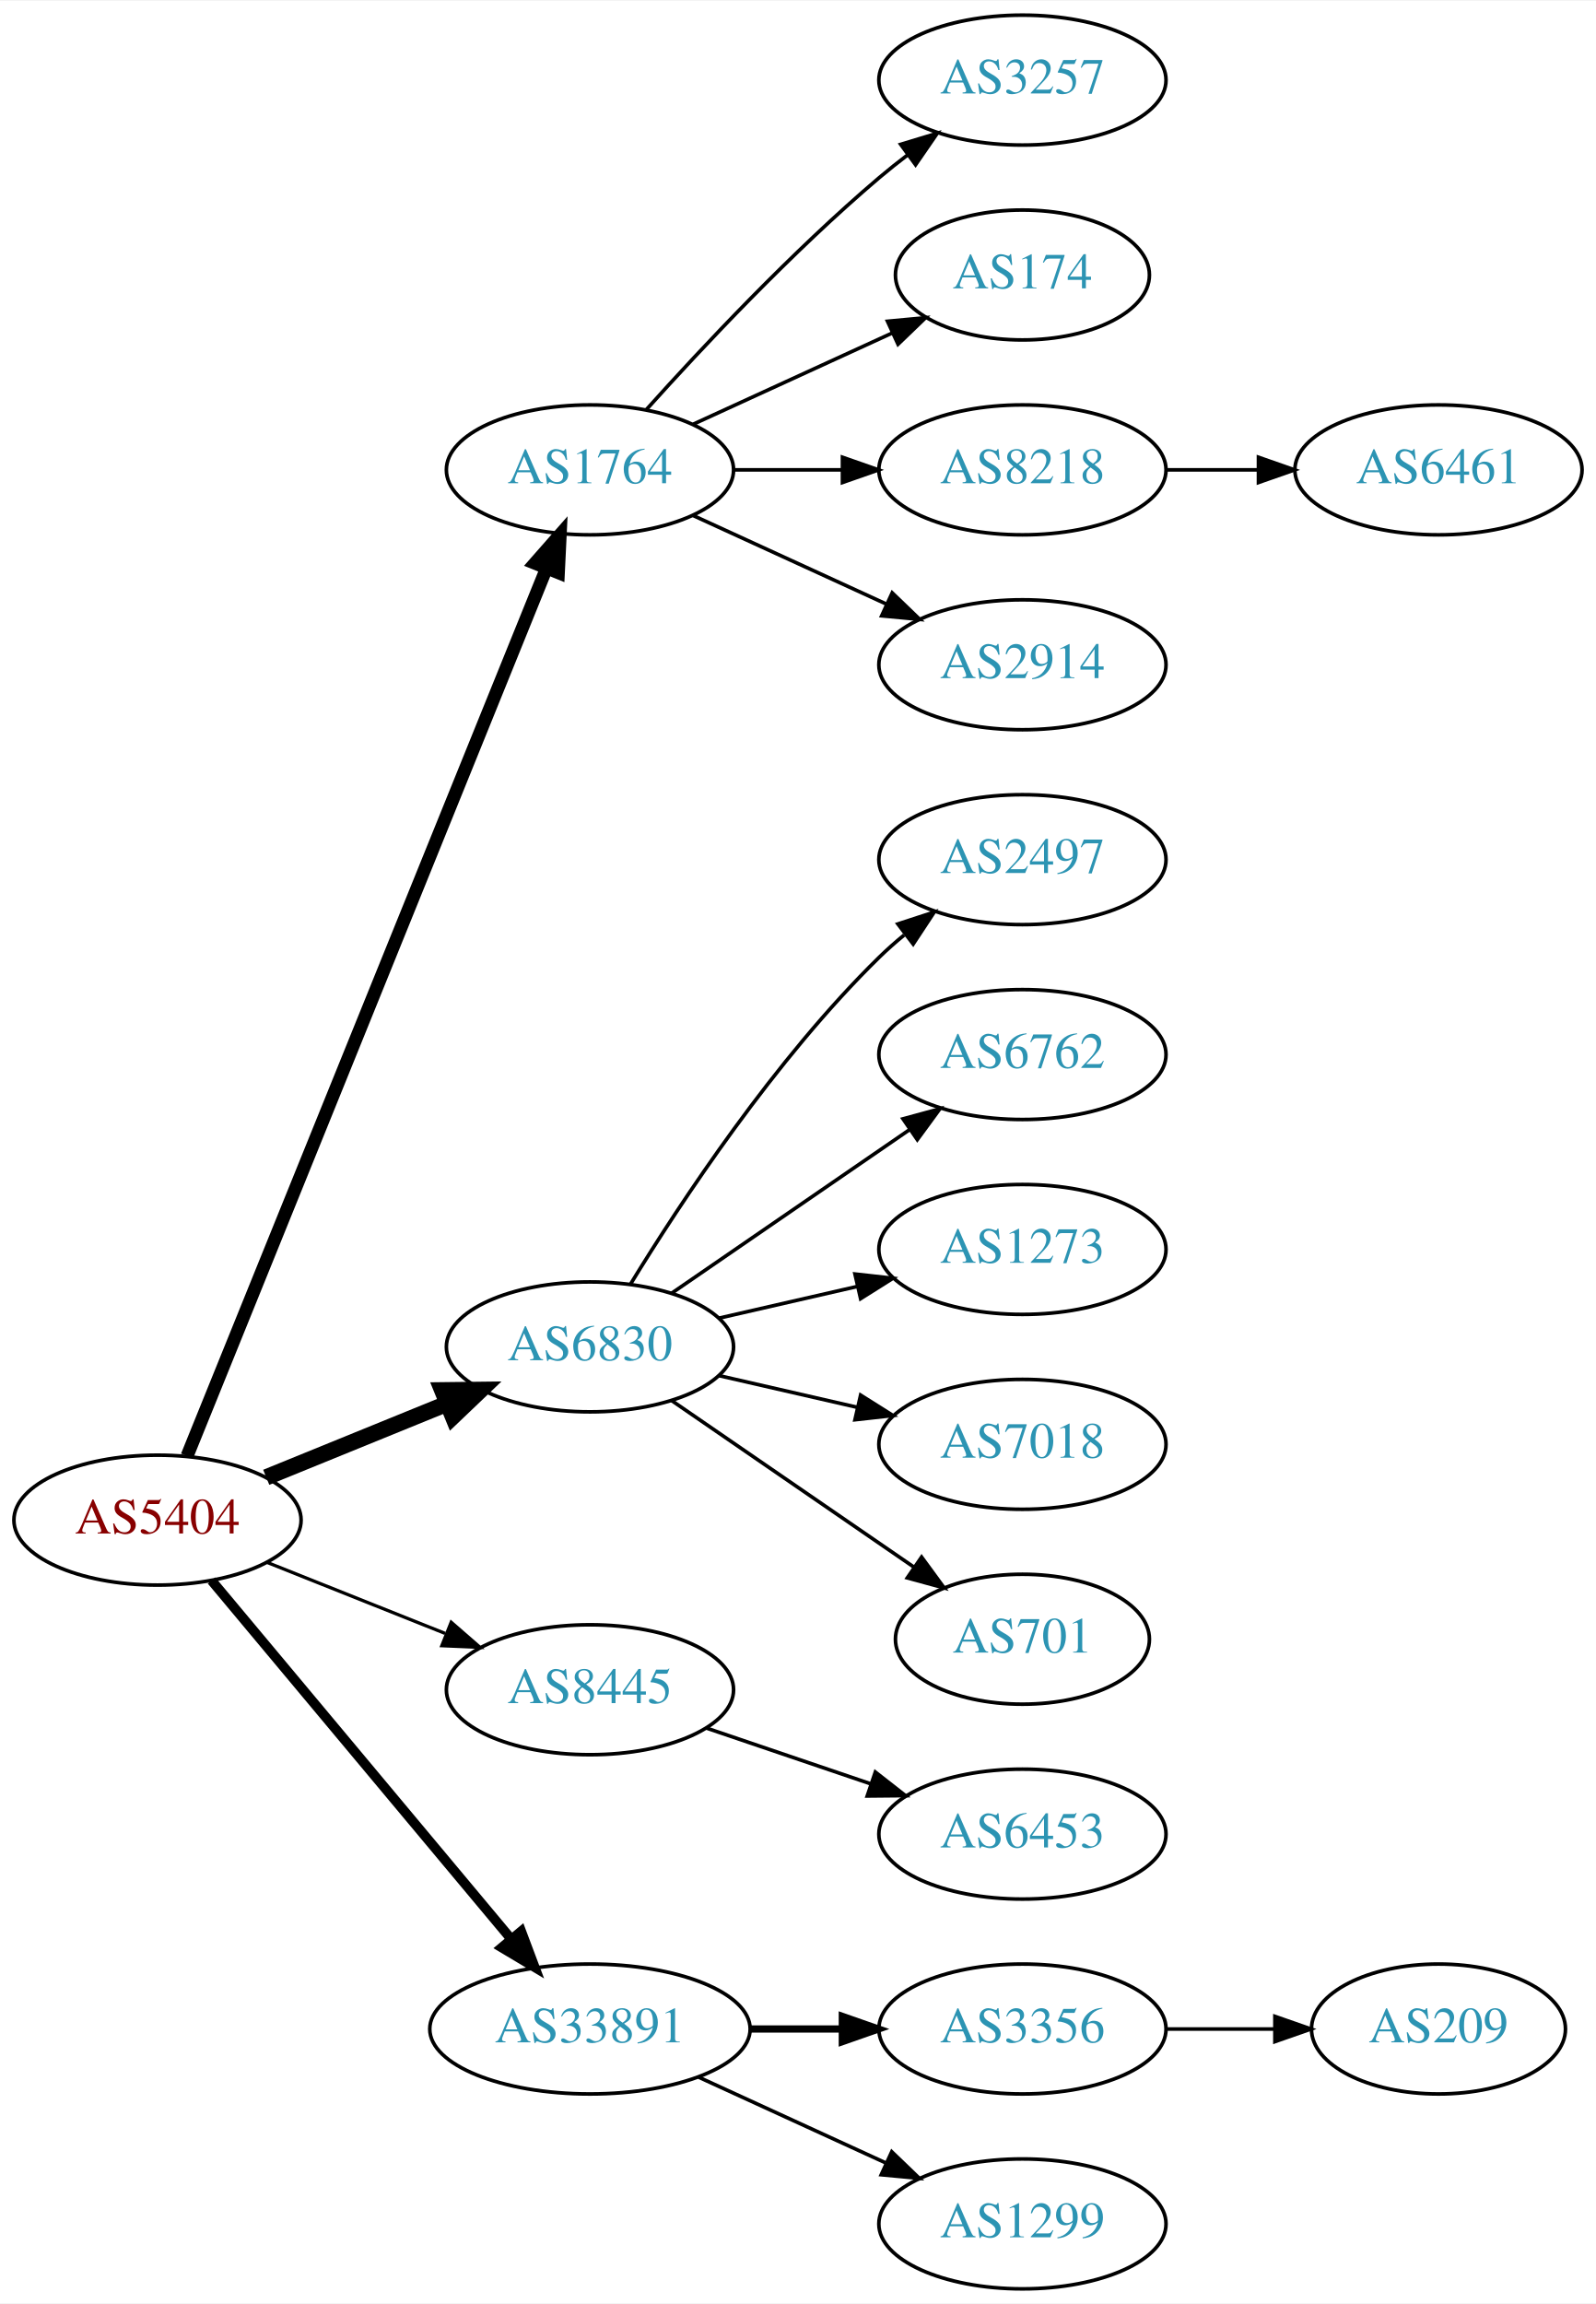
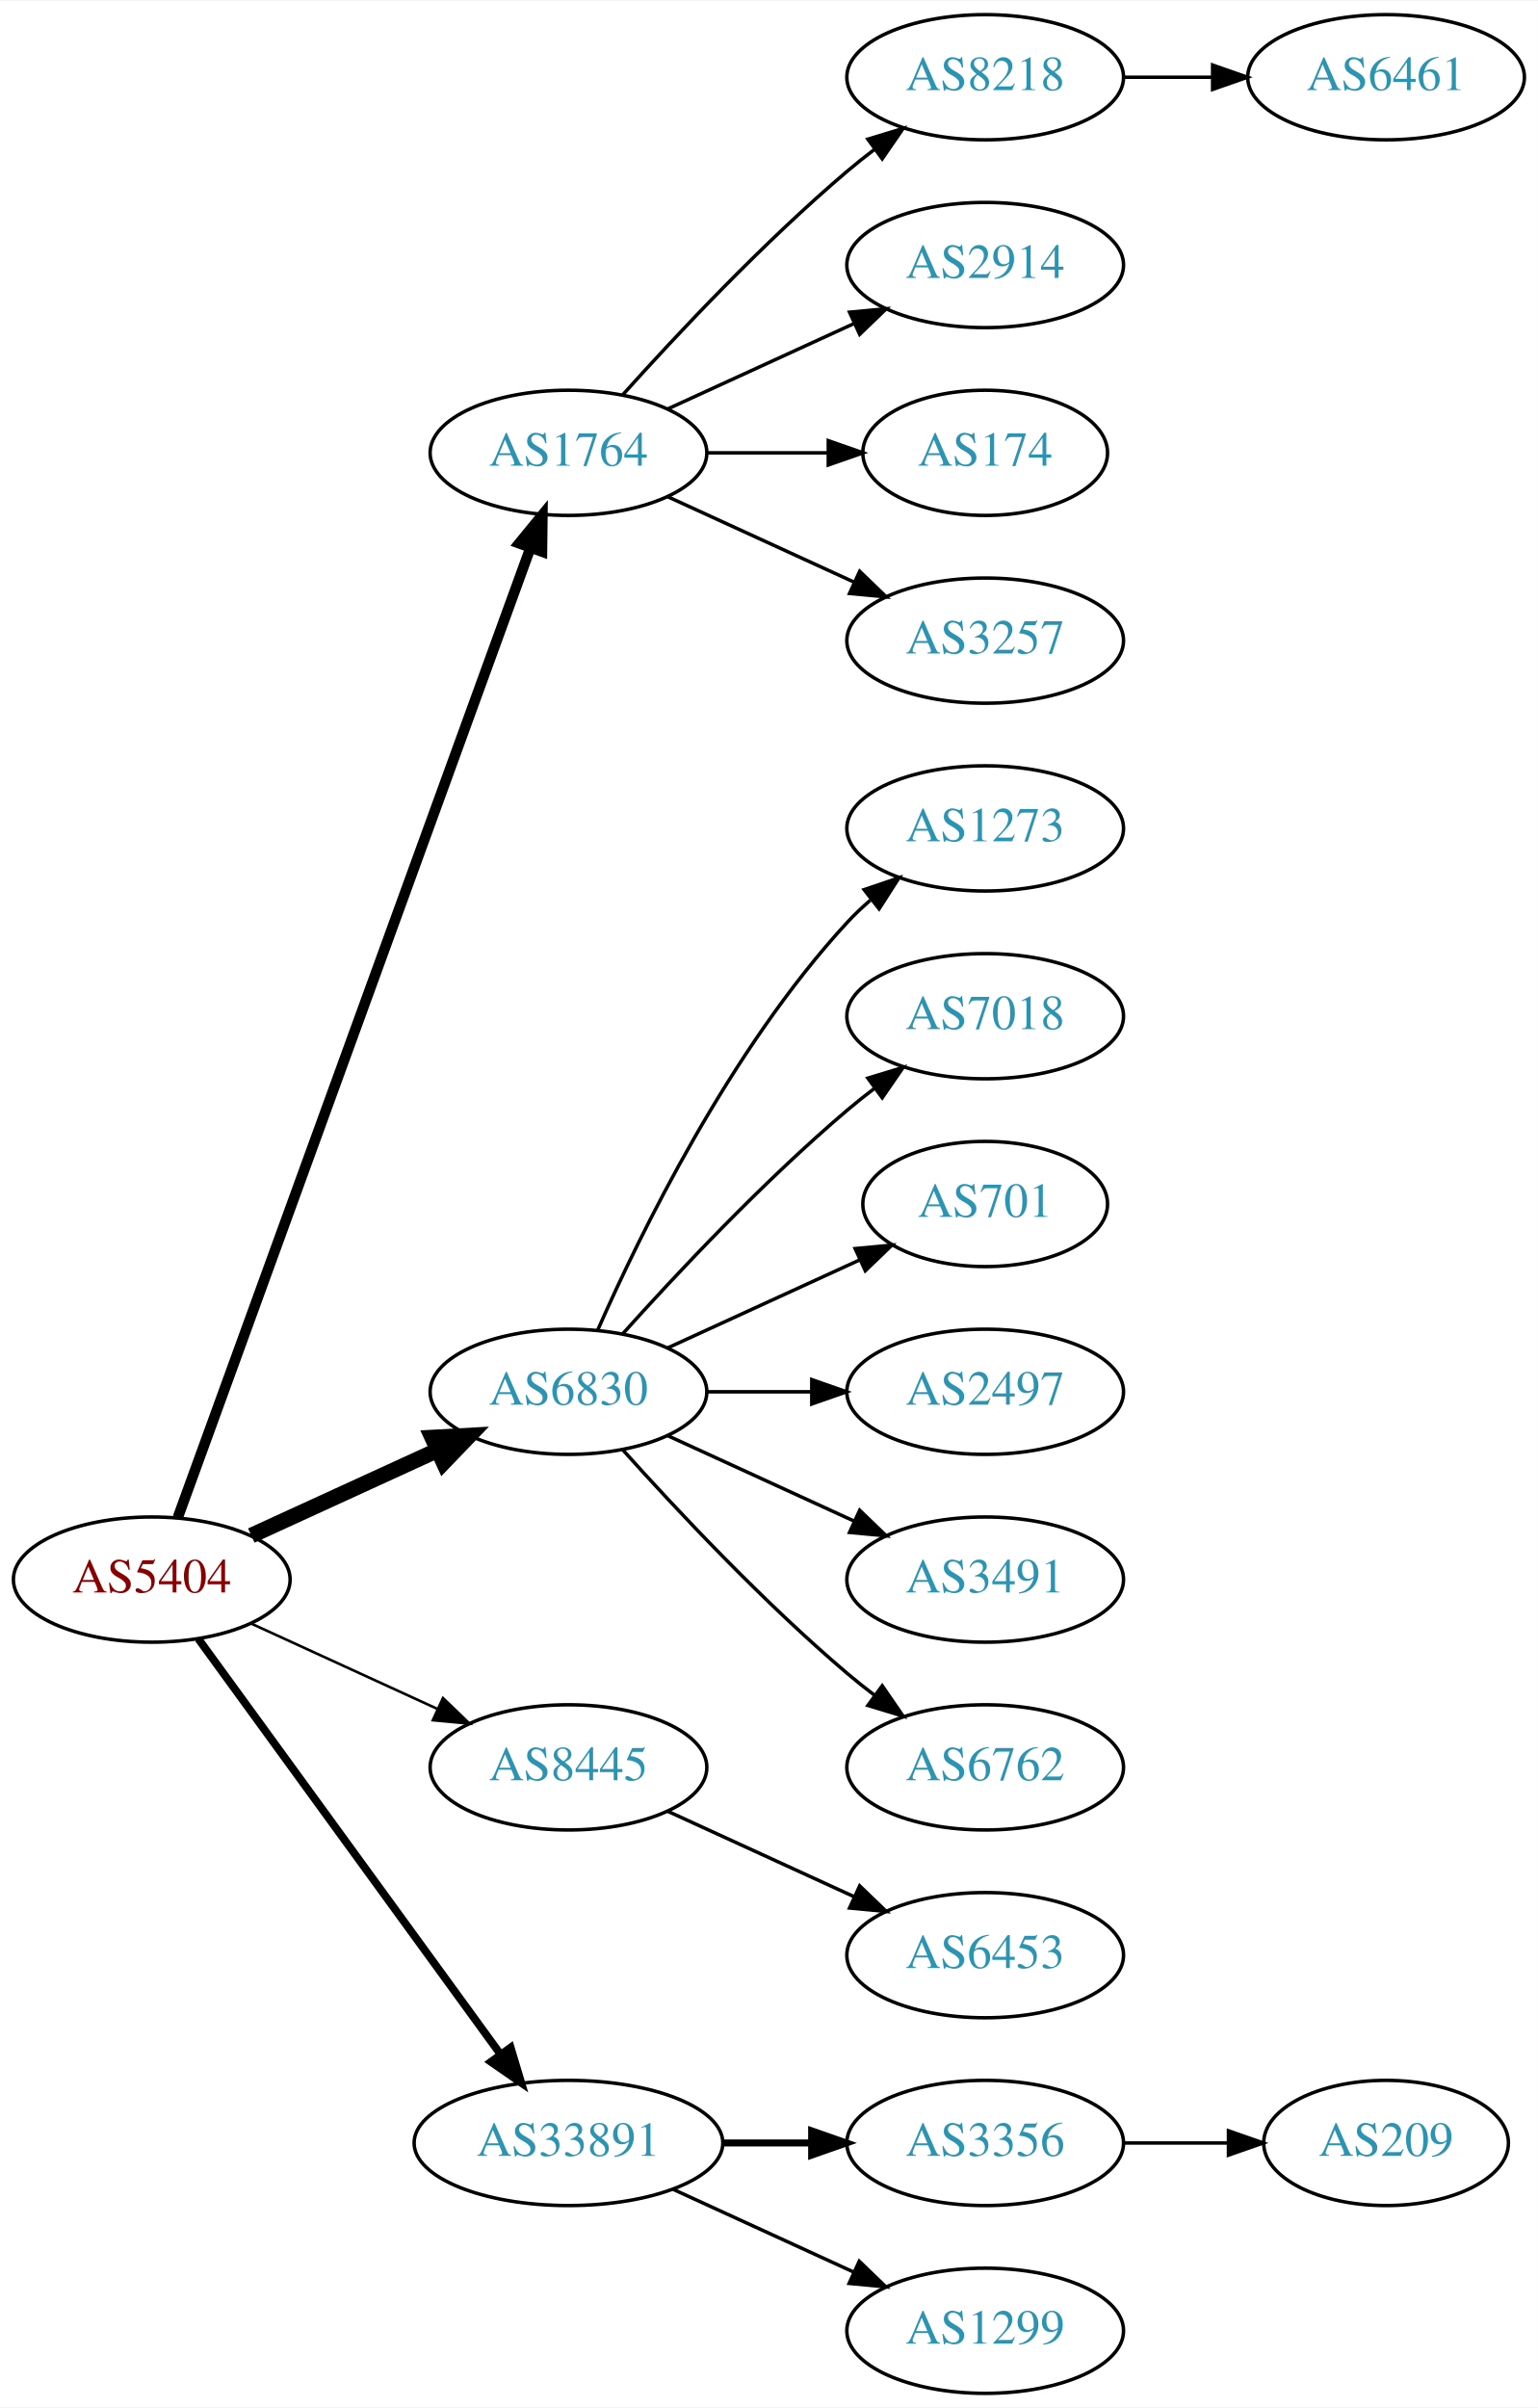
- <svg xmlns="http://www.w3.org/2000/svg" xmlns:xlink="http://www.w3.org/1999/xlink" width="442pt" height="638pt" viewBox="0.00 0.00 442.27 638.00">
-   <g id="graph0" class="graph" transform="scale(1 1) rotate(0) translate(4 634)">
-     <polygon fill="white" stroke="none" points="-4,4 -4,-634 438.271,-634 438.271,4 -4,4" />
+ <svg xmlns="http://www.w3.org/2000/svg" xmlns:xlink="http://www.w3.org/1999/xlink" width="442pt" height="692pt" viewBox="0.00 0.00 442.27 692.00">
+   <g id="graph0" class="graph" transform="scale(1 1) rotate(0) translate(4 688)">
+     <polygon fill="white" stroke="none" points="-4,4 -4,-688 438.271,-688 438.271,4 -4,4" />
    <g id="node1" class="node">
      <g id="a_node1">
        <a xlink:href="/asn/5404" xlink:title="AS5404 ~ ASN conova communications GmbH [AT]">
-           <ellipse fill="#ffffff" stroke="black" cx="39.647" cy="-213" rx="39.794" ry="18" />
-           <text text-anchor="middle" x="39.647" y="-209.3" font-family="Times,serif" font-size="14.00" fill="#880000">AS5404</text>
+           <ellipse fill="#ffffff" stroke="black" cx="39.647" cy="-234" rx="39.794" ry="18" />
+           <text text-anchor="middle" x="39.647" y="-230.3" font-family="Times,serif" font-size="14.00" fill="#880000">AS5404</text>
        </a>
      </g>
    </g>
    <g id="node2" class="node">
      <g id="a_node2">
        <a xlink:href="/asn/1764" xlink:title="AS1764 ~ NEXTLAYER-AS [AT]">
-           <ellipse fill="#ffffff" stroke="black" cx="159.489" cy="-504" rx="39.794" ry="18" />
-           <text text-anchor="middle" x="159.489" y="-500.3" font-family="Times,serif" font-size="14.00" fill="#2c94b3">AS1764</text>
+           <ellipse fill="#ffffff" stroke="black" cx="159.489" cy="-558" rx="39.794" ry="18" />
+           <text text-anchor="middle" x="159.489" y="-554.3" font-family="Times,serif" font-size="14.00" fill="#2c94b3">AS1764</text>
        </a>
      </g>
    </g>
    <g id="edge1" class="edge">
-       <path fill="none" stroke="black" stroke-width="3.6" d="M47.841,-230.765C67.728,-279.875 123.551,-417.725 147.429,-476.689" />
-       <polygon fill="black" stroke="black" stroke-width="3.6" points="144.242,-478.142 151.239,-486.097 150.73,-475.515 144.242,-478.142" />
+       <path fill="none" stroke="black" stroke-width="3" d="M47.15,-251.881C66.707,-305.651 125.074,-466.129 148.549,-530.67" />
+       <polygon fill="black" stroke="black" stroke-width="3" points="145.298,-531.973 152.006,-540.174 151.877,-529.58 145.298,-531.973" />
    </g>
    <g id="node3" class="node">
      <g id="a_node3">
        <a xlink:href="/asn/6830" xlink:title="AS6830 ~ LGI-UPC [AT]">
-           <ellipse fill="#ffffff" stroke="black" cx="159.489" cy="-261" rx="39.794" ry="18" />
-           <text text-anchor="middle" x="159.489" y="-257.3" font-family="Times,serif" font-size="14.00" fill="#2c94b3">AS6830</text>
+           <ellipse fill="#ffffff" stroke="black" cx="159.489" cy="-288" rx="39.794" ry="18" />
+           <text text-anchor="middle" x="159.489" y="-284.3" font-family="Times,serif" font-size="14.00" fill="#2c94b3">AS6830</text>
        </a>
      </g>
    </g>
    <g id="edge2" class="edge">
-       <path fill="none" stroke="black" stroke-width="4.5" d="M69.776,-224.865C84.931,-231.038 103.655,-238.665 119.99,-245.318" />
-       <polygon fill="black" stroke="black" stroke-width="4.5" points="118.54,-248.979 129.286,-249.105 121.51,-241.686 118.54,-248.979" />
+       <path fill="none" stroke="black" stroke-width="4.5" d="M68.275,-246.661C84.232,-253.973 104.503,-263.261 121.786,-271.181" />
+       <polygon fill="black" stroke="black" stroke-width="4.5" points="120.302,-274.832 131.033,-275.419 123.583,-267.673 120.302,-274.832" />
    </g>
    <g id="node4" class="node">
      <g id="a_node4">
        <a xlink:href="/asn/8445" xlink:title="AS8445 ~ SALZBURG-AG-AS [AT]">
-           <ellipse fill="#ffffff" stroke="black" cx="159.489" cy="-166" rx="39.794" ry="18" />
-           <text text-anchor="middle" x="159.489" y="-162.3" font-family="Times,serif" font-size="14.00" fill="#2c94b3">AS8445</text>
+           <ellipse fill="#ffffff" stroke="black" cx="159.489" cy="-180" rx="39.794" ry="18" />
+           <text text-anchor="middle" x="159.489" y="-176.3" font-family="Times,serif" font-size="14.00" fill="#2c94b3">AS8445</text>
        </a>
      </g>
    </g>
    <g id="edge3" class="edge">
-       <path fill="none" stroke="black" stroke-width="0.9" d="M70.079,-201.261C84.983,-195.317 103.279,-188.02 119.353,-181.609" />
-       <polygon fill="black" stroke="black" stroke-width="0.9" points="121.031,-184.708 129.023,-177.752 118.438,-178.206 121.031,-184.708" />
+       <path fill="none" stroke="black" stroke-width="0.75" d="M68.275,-221.339C84.232,-214.027 104.503,-204.739 121.786,-196.819" />
+       <polygon fill="black" stroke="black" stroke-width="0.75" points="123.4,-199.929 131.033,-192.581 120.484,-193.565 123.4,-199.929" />
    </g>
    <g id="node5" class="node">
      <g id="a_node5">
        <a xlink:href="/asn/33891" xlink:title="AS33891 ~ CORE-BACKBONE GMBH GLOBAL NETWORK [DE]">
          <ellipse fill="#ffffff" stroke="black" cx="159.489" cy="-72" rx="44.393" ry="18" />
          <text text-anchor="middle" x="159.489" y="-68.3" font-family="Times,serif" font-size="14.00" fill="#2c94b3">AS33891</text>
        </a>
      </g>
    </g>
    <g id="edge4" class="edge">
-       <path fill="none" stroke="black" stroke-width="2.7" d="M54.627,-196.272C75.159,-171.706 113.613,-125.694 137.532,-97.076" />
-       <polygon fill="black" stroke="black" stroke-width="2.7" points="140.432,-99.064 144.159,-89.146 135.06,-94.575 140.432,-99.064" />
+       <path fill="none" stroke="black" stroke-width="2.25" d="M53.035,-216.969C73.757,-188.483 115.56,-131.015 139.848,-97.626" />
+       <polygon fill="black" stroke="black" stroke-width="2.25" points="142.86,-99.436 145.912,-89.29 137.199,-95.318 142.86,-99.436" />
    </g>
    <g id="node6" class="node">
      <g id="a_node6">
-         <a xlink:href="/asn/3257" xlink:title="AS3257 ~ GTT [DE]">
-           <ellipse fill="#ffffff" stroke="black" cx="279.332" cy="-612" rx="39.794" ry="18" />
-           <text text-anchor="middle" x="279.332" y="-608.3" font-family="Times,serif" font-size="14.00" fill="#2c94b3">AS3257</text>
+         <a xlink:href="/asn/8218" xlink:title="AS8218 ~ legacy Neotelecoms [FR]">
+           <ellipse fill="#ffffff" stroke="black" cx="279.332" cy="-666" rx="39.794" ry="18" />
+           <text text-anchor="middle" x="279.332" y="-662.3" font-family="Times,serif" font-size="14.00" fill="#2c94b3">AS8218</text>
        </a>
      </g>
    </g>
    <g id="edge5" class="edge">
-       <path fill="none" stroke="black" d="M175.135,-520.725C190.436,-537.765 215.533,-564.523 239.685,-585 242.182,-587.117 244.843,-589.232 247.554,-591.293" />
-       <polygon fill="black" stroke="black" points="245.591,-594.194 255.73,-597.266 249.72,-588.541 245.591,-594.194" />
+       <path fill="none" stroke="black" d="M175.135,-574.725C190.436,-591.765 215.533,-618.523 239.685,-639 242.182,-641.117 244.843,-643.232 247.554,-645.293" />
+       <polygon fill="black" stroke="black" points="245.591,-648.194 255.73,-651.266 249.72,-642.541 245.591,-648.194" />
    </g>
    <g id="node7" class="node">
      <g id="a_node7">
+         <a xlink:href="/asn/2914" xlink:title="AS2914 ~ NTT America, Inc. [US]">
+           <ellipse fill="#ffffff" stroke="black" cx="279.332" cy="-612" rx="39.794" ry="18" />
+           <text text-anchor="middle" x="279.332" y="-608.3" font-family="Times,serif" font-size="14.00" fill="#2c94b3">AS2914</text>
+         </a>
+       </g>
+     </g>
+     <g id="edge6" class="edge">
+       <path fill="none" stroke="black" d="M188.118,-570.661C204.075,-577.973 224.345,-587.261 241.628,-595.181" />
+       <polygon fill="black" stroke="black" points="240.327,-598.435 250.876,-599.419 243.243,-592.071 240.327,-598.435" />
+     </g>
+     <g id="node8" class="node">
+       <g id="a_node8">
        <a xlink:href="/asn/174" xlink:title="AS174 ~ Cogent Communications [US]">
          <ellipse fill="#ffffff" stroke="black" cx="279.332" cy="-558" rx="35.194" ry="18" />
          <text text-anchor="middle" x="279.332" y="-554.3" font-family="Times,serif" font-size="14.00" fill="#2c94b3">AS174</text>
        </a>
      </g>
    </g>
-     <g id="edge6" class="edge">
-       <path fill="none" stroke="black" d="M188.118,-516.661C204.534,-524.183 225.516,-533.798 243.113,-541.861" />
-       <polygon fill="black" stroke="black" points="241.941,-545.174 252.49,-546.158 244.857,-538.811 241.941,-545.174" />
-     </g>
-     <g id="node8" class="node">
-       <g id="a_node8">
-         <a xlink:href="/asn/8218" xlink:title="AS8218 ~ legacy Neotelecoms [FR]">
-           <ellipse fill="#ffffff" stroke="black" cx="279.332" cy="-504" rx="39.794" ry="18" />
-           <text text-anchor="middle" x="279.332" y="-500.3" font-family="Times,serif" font-size="14.00" fill="#2c94b3">AS8218</text>
-         </a>
-       </g>
-     </g>
    <g id="edge7" class="edge">
-       <path fill="none" stroke="black" d="M199.402,-504C208.955,-504 219.305,-504 229.267,-504" />
-       <polygon fill="black" stroke="black" points="229.46,-507.5 239.46,-504 229.46,-500.5 229.46,-507.5" />
+       <path fill="none" stroke="black" d="M199.402,-558C210.489,-558 222.648,-558 234.03,-558" />
+       <polygon fill="black" stroke="black" points="234.212,-561.5 244.212,-558 234.212,-554.5 234.212,-561.5" />
    </g>
    <g id="node9" class="node">
      <g id="a_node9">
-         <a xlink:href="/asn/2914" xlink:title="AS2914 ~ NTT America, Inc. [US]">
-           <ellipse fill="#ffffff" stroke="black" cx="279.332" cy="-450" rx="39.794" ry="18" />
-           <text text-anchor="middle" x="279.332" y="-446.3" font-family="Times,serif" font-size="14.00" fill="#2c94b3">AS2914</text>
+         <a xlink:href="/asn/3257" xlink:title="AS3257 ~ GTT [DE]">
+           <ellipse fill="#ffffff" stroke="black" cx="279.332" cy="-504" rx="39.794" ry="18" />
+           <text text-anchor="middle" x="279.332" y="-500.3" font-family="Times,serif" font-size="14.00" fill="#2c94b3">AS3257</text>
        </a>
      </g>
    </g>
    <g id="edge8" class="edge">
-       <path fill="none" stroke="black" d="M188.118,-491.339C204.075,-484.027 224.345,-474.739 241.628,-466.819" />
-       <polygon fill="black" stroke="black" points="243.243,-469.929 250.876,-462.581 240.327,-463.565 243.243,-469.929" />
+       <path fill="none" stroke="black" d="M188.118,-545.339C204.075,-538.027 224.345,-528.739 241.628,-520.819" />
+       <polygon fill="black" stroke="black" points="243.243,-523.929 250.876,-516.581 240.327,-517.565 243.243,-523.929" />
    </g>
    <g id="node11" class="node">
      <g id="a_node11">
-         <a xlink:href="/asn/2497" xlink:title="AS2497 ~ Internet Initiative Japan Inc. [JP]">
-           <ellipse fill="#ffffff" stroke="black" cx="279.332" cy="-396" rx="39.794" ry="18" />
-           <text text-anchor="middle" x="279.332" y="-392.3" font-family="Times,serif" font-size="14.00" fill="#2c94b3">AS2497</text>
+         <a xlink:href="/asn/1273" xlink:title="AS1273 ~ Vodafone Group PLC [EU]">
+           <ellipse fill="#ffffff" stroke="black" cx="279.332" cy="-450" rx="39.794" ry="18" />
+           <text text-anchor="middle" x="279.332" y="-446.3" font-family="Times,serif" font-size="14.00" fill="#2c94b3">AS1273</text>
        </a>
      </g>
    </g>
    <g id="edge10" class="edge">
-       <path fill="none" stroke="black" d="M170.755,-278.44C184.563,-300.991 210.752,-340.722 239.685,-369 241.825,-371.092 244.142,-373.137 246.542,-375.106" />
-       <polygon fill="black" stroke="black" points="244.809,-378.185 254.884,-381.464 249.053,-372.618 244.809,-378.185" />
+       <path fill="none" stroke="black" d="M167.905,-305.761C179.973,-333.183 205.944,-386.473 239.685,-423 241.716,-425.198 243.954,-427.319 246.301,-429.34" />
+       <polygon fill="black" stroke="black" points="244.513,-432.386 254.545,-435.794 248.828,-426.874 244.513,-432.386" />
    </g>
    <g id="node12" class="node">
      <g id="a_node12">
-         <a xlink:href="/asn/6762" xlink:title="AS6762 ~ TELECOM ITALIA SPARKLE S.p.A. [IT]">
-           <ellipse fill="#ffffff" stroke="black" cx="279.332" cy="-342" rx="39.794" ry="18" />
-           <text text-anchor="middle" x="279.332" y="-338.3" font-family="Times,serif" font-size="14.00" fill="#2c94b3">AS6762</text>
+         <a xlink:href="/asn/7018" xlink:title="AS7018 ~ AT&amp;T Services, Inc. [US]">
+           <ellipse fill="#ffffff" stroke="black" cx="279.332" cy="-396" rx="39.794" ry="18" />
+           <text text-anchor="middle" x="279.332" y="-392.3" font-family="Times,serif" font-size="14.00" fill="#2c94b3">AS7018</text>
        </a>
      </g>
    </g>
    <g id="edge11" class="edge">
-       <path fill="none" stroke="black" d="M182.103,-275.857C200.592,-288.565 227.405,-306.995 248.035,-321.175" />
-       <polygon fill="black" stroke="black" points="246.232,-324.183 256.455,-326.963 250.197,-318.414 246.232,-324.183" />
+       <path fill="none" stroke="black" d="M175.135,-304.725C190.436,-321.765 215.533,-348.523 239.685,-369 242.182,-371.117 244.843,-373.232 247.554,-375.293" />
+       <polygon fill="black" stroke="black" points="245.591,-378.194 255.73,-381.266 249.72,-372.541 245.591,-378.194" />
    </g>
    <g id="node13" class="node">
      <g id="a_node13">
-         <a xlink:href="/asn/1273" xlink:title="AS1273 ~ Vodafone Group PLC [EU]">
-           <ellipse fill="#ffffff" stroke="black" cx="279.332" cy="-288" rx="39.794" ry="18" />
-           <text text-anchor="middle" x="279.332" y="-284.3" font-family="Times,serif" font-size="14.00" fill="#2c94b3">AS1273</text>
+         <a xlink:href="/asn/701" xlink:title="AS701 ~ UUNET [US]">
+           <ellipse fill="#ffffff" stroke="black" cx="279.332" cy="-342" rx="35.194" ry="18" />
+           <text text-anchor="middle" x="279.332" y="-338.3" font-family="Times,serif" font-size="14.00" fill="#2c94b3">AS701</text>
        </a>
      </g>
    </g>
    <g id="edge12" class="edge">
-       <path fill="none" stroke="black" d="M195.208,-268.955C207.208,-271.704 220.829,-274.825 233.522,-277.733" />
-       <polygon fill="black" stroke="black" points="232.924,-281.187 243.453,-280.009 234.488,-274.364 232.924,-281.187" />
+       <path fill="none" stroke="black" d="M188.118,-300.661C204.534,-308.183 225.516,-317.798 243.113,-325.861" />
+       <polygon fill="black" stroke="black" points="241.941,-329.174 252.49,-330.158 244.857,-322.811 241.941,-329.174" />
    </g>
    <g id="node14" class="node">
      <g id="a_node14">
-         <a xlink:href="/asn/7018" xlink:title="AS7018 ~ AT&amp;T Services, Inc. [US]">
-           <ellipse fill="#ffffff" stroke="black" cx="279.332" cy="-234" rx="39.794" ry="18" />
-           <text text-anchor="middle" x="279.332" y="-230.3" font-family="Times,serif" font-size="14.00" fill="#2c94b3">AS7018</text>
+         <a xlink:href="/asn/2497" xlink:title="AS2497 ~ Internet Initiative Japan Inc. [JP]">
+           <ellipse fill="#ffffff" stroke="black" cx="279.332" cy="-288" rx="39.794" ry="18" />
+           <text text-anchor="middle" x="279.332" y="-284.3" font-family="Times,serif" font-size="14.00" fill="#2c94b3">AS2497</text>
        </a>
      </g>
    </g>
    <g id="edge13" class="edge">
-       <path fill="none" stroke="black" d="M195.208,-253.045C207.208,-250.296 220.829,-247.175 233.522,-244.267" />
-       <polygon fill="black" stroke="black" points="234.488,-247.636 243.453,-241.991 232.924,-240.813 234.488,-247.636" />
+       <path fill="none" stroke="black" d="M199.402,-288C208.955,-288 219.305,-288 229.267,-288" />
+       <polygon fill="black" stroke="black" points="229.46,-291.5 239.46,-288 229.46,-284.5 229.46,-291.5" />
    </g>
    <g id="node15" class="node">
      <g id="a_node15">
-         <a xlink:href="/asn/701" xlink:title="AS701 ~ UUNET [US]">
-           <ellipse fill="#ffffff" stroke="black" cx="279.332" cy="-180" rx="35.194" ry="18" />
-           <text text-anchor="middle" x="279.332" y="-176.3" font-family="Times,serif" font-size="14.00" fill="#2c94b3">AS701</text>
+         <a xlink:href="/asn/3491" xlink:title="AS3491 ~ PCCW Global, Inc. [US]">
+           <ellipse fill="#ffffff" stroke="black" cx="279.332" cy="-234" rx="39.794" ry="18" />
+           <text text-anchor="middle" x="279.332" y="-230.3" font-family="Times,serif" font-size="14.00" fill="#2c94b3">AS3491</text>
        </a>
      </g>
    </g>
    <g id="edge14" class="edge">
-       <path fill="none" stroke="black" d="M182.103,-246.143C200.941,-233.195 228.42,-214.307 249.196,-200.027" />
-       <polygon fill="black" stroke="black" points="251.386,-202.768 257.645,-194.219 247.421,-196.999 251.386,-202.768" />
+       <path fill="none" stroke="black" d="M188.118,-275.339C204.075,-268.027 224.345,-258.739 241.628,-250.819" />
+       <polygon fill="black" stroke="black" points="243.243,-253.929 250.876,-246.581 240.327,-247.565 243.243,-253.929" />
    </g>
    <g id="node16" class="node">
      <g id="a_node16">
+         <a xlink:href="/asn/6762" xlink:title="AS6762 ~ TELECOM ITALIA SPARKLE S.p.A. [IT]">
+           <ellipse fill="#ffffff" stroke="black" cx="279.332" cy="-180" rx="39.794" ry="18" />
+           <text text-anchor="middle" x="279.332" y="-176.3" font-family="Times,serif" font-size="14.00" fill="#2c94b3">AS6762</text>
+         </a>
+       </g>
+     </g>
+     <g id="edge15" class="edge">
+       <path fill="none" stroke="black" d="M175.135,-271.275C190.436,-254.235 215.533,-227.477 239.685,-207 242.182,-204.883 244.843,-202.768 247.554,-200.707" />
+       <polygon fill="black" stroke="black" points="249.72,-203.459 255.73,-194.734 245.591,-197.806 249.72,-203.459" />
+     </g>
+     <g id="node17" class="node">
+       <g id="a_node17">
        <a xlink:href="/asn/6453" xlink:title="AS6453 ~ TATA COMMUNICATIONS (AMERICA) INC [US]">
          <ellipse fill="#ffffff" stroke="black" cx="279.332" cy="-126" rx="39.794" ry="18" />
          <text text-anchor="middle" x="279.332" y="-122.3" font-family="Times,serif" font-size="14.00" fill="#2c94b3">AS6453</text>
        </a>
      </g>
    </g>
-     <g id="edge15" class="edge">
-       <path fill="none" stroke="black" d="M191.759,-155.386C205.743,-150.639 222.414,-144.981 237.375,-139.902" />
-       <polygon fill="black" stroke="black" points="238.571,-143.192 246.915,-136.664 236.321,-136.564 238.571,-143.192" />
-     </g>
-     <g id="node17" class="node">
-       <g id="a_node17">
+     <g id="edge16" class="edge">
+       <path fill="none" stroke="black" d="M188.118,-167.339C204.075,-160.027 224.345,-150.739 241.628,-142.819" />
+       <polygon fill="black" stroke="black" points="243.243,-145.929 250.876,-138.581 240.327,-139.565 243.243,-145.929" />
+     </g>
+     <g id="node18" class="node">
+       <g id="a_node18">
        <a xlink:href="/asn/3356" xlink:title="AS3356 ~ Level 3 Parent, LLC [US]">
          <ellipse fill="#ffffff" stroke="black" cx="279.332" cy="-72" rx="39.794" ry="18" />
          <text text-anchor="middle" x="279.332" y="-68.3" font-family="Times,serif" font-size="14.00" fill="#2c94b3">AS3356</text>
        </a>
      </g>
    </g>
-     <g id="edge16" class="edge">
+     <g id="edge17" class="edge">
      <path fill="none" stroke="black" stroke-width="2" d="M203.7,-72C212.013,-72 220.775,-72 229.258,-72" />
      <polygon fill="black" stroke="black" stroke-width="2" points="229.416,-75.5 239.416,-72 229.416,-68.5 229.416,-75.5" />
    </g>
-     <g id="node18" class="node">
-       <g id="a_node18">
+     <g id="node19" class="node">
+       <g id="a_node19">
        <a xlink:href="/asn/1299" xlink:title="AS1299 ~ Telia Carrier [EU]">
          <ellipse fill="#ffffff" stroke="black" cx="279.332" cy="-18" rx="39.794" ry="18" />
          <text text-anchor="middle" x="279.332" y="-14.3" font-family="Times,serif" font-size="14.00" fill="#2c94b3">AS1299</text>
        </a>
      </g>
    </g>
-     <g id="edge17" class="edge">
+     <g id="edge18" class="edge">
      <path fill="none" stroke="black" d="M189.619,-58.652C205.23,-51.498 224.628,-42.609 241.3,-34.969" />
      <polygon fill="black" stroke="black" points="243.119,-37.986 250.752,-30.638 240.203,-31.622 243.119,-37.986" />
    </g>
    <g id="node10" class="node">
      <g id="a_node10">
        <a xlink:href="/asn/6461" xlink:title="AS6461 ~ Zayo Bandwidth [US]">
-           <ellipse fill="#ffffff" stroke="black" cx="394.625" cy="-504" rx="39.794" ry="18" />
-           <text text-anchor="middle" x="394.625" y="-500.3" font-family="Times,serif" font-size="14.00" fill="#2c94b3">AS6461</text>
+           <ellipse fill="#ffffff" stroke="black" cx="394.625" cy="-666" rx="39.794" ry="18" />
+           <text text-anchor="middle" x="394.625" y="-662.3" font-family="Times,serif" font-size="14.00" fill="#2c94b3">AS6461</text>
        </a>
      </g>
    </g>
    <g id="edge9" class="edge">
-       <path fill="none" stroke="black" d="M319.004,-504C327.207,-504 335.971,-504 344.503,-504" />
-       <polygon fill="black" stroke="black" points="344.742,-507.5 354.742,-504 344.742,-500.5 344.742,-507.5" />
-     </g>
-     <g id="node19" class="node">
-       <g id="a_node19">
+       <path fill="none" stroke="black" d="M319.004,-666C327.207,-666 335.971,-666 344.503,-666" />
+       <polygon fill="black" stroke="black" points="344.742,-669.5 354.742,-666 344.742,-662.5 344.742,-669.5" />
+     </g>
+     <g id="node20" class="node">
+       <g id="a_node20">
        <a xlink:href="/asn/209" xlink:title="AS209 ~ CenturyLink Communications, LLC [US]">
          <ellipse fill="#ffffff" stroke="black" cx="394.625" cy="-72" rx="35.194" ry="18" />
          <text text-anchor="middle" x="394.625" y="-68.3" font-family="Times,serif" font-size="14.00" fill="#2c94b3">AS209</text>
        </a>
      </g>
    </g>
-     <g id="edge18" class="edge">
+     <g id="edge19" class="edge">
      <path fill="none" stroke="black" d="M319.004,-72C328.709,-72 339.2,-72 349.163,-72" />
      <polygon fill="black" stroke="black" points="349.299,-75.5 359.299,-72 349.299,-68.5 349.299,-75.5" />
    </g>
  </g>
</svg>
